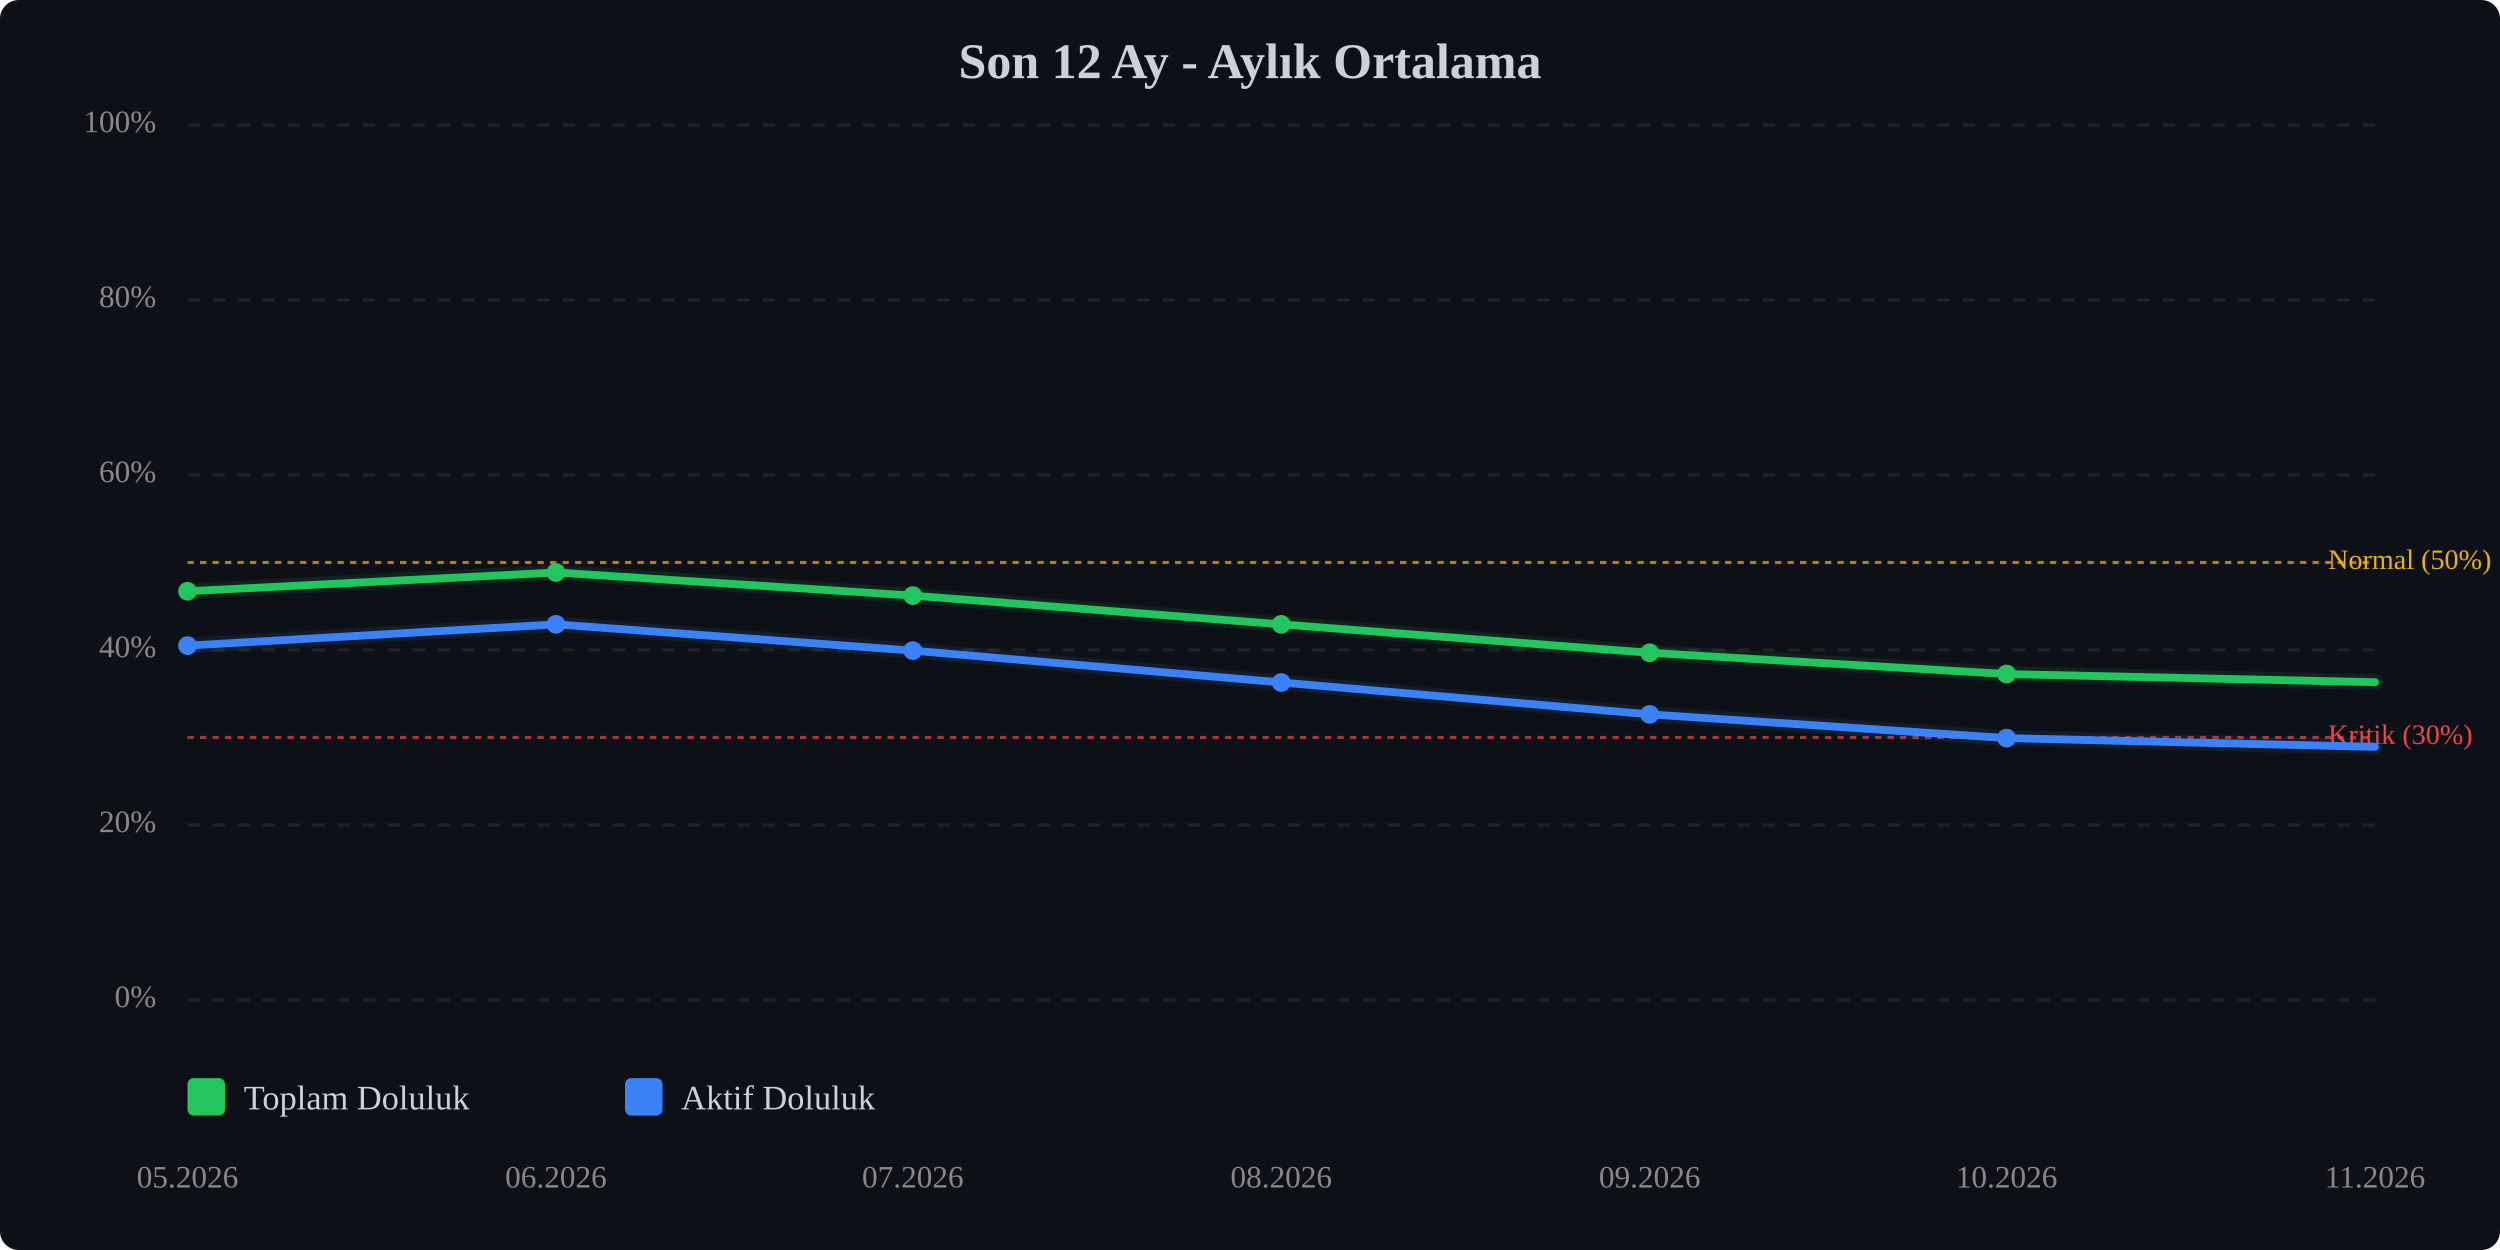
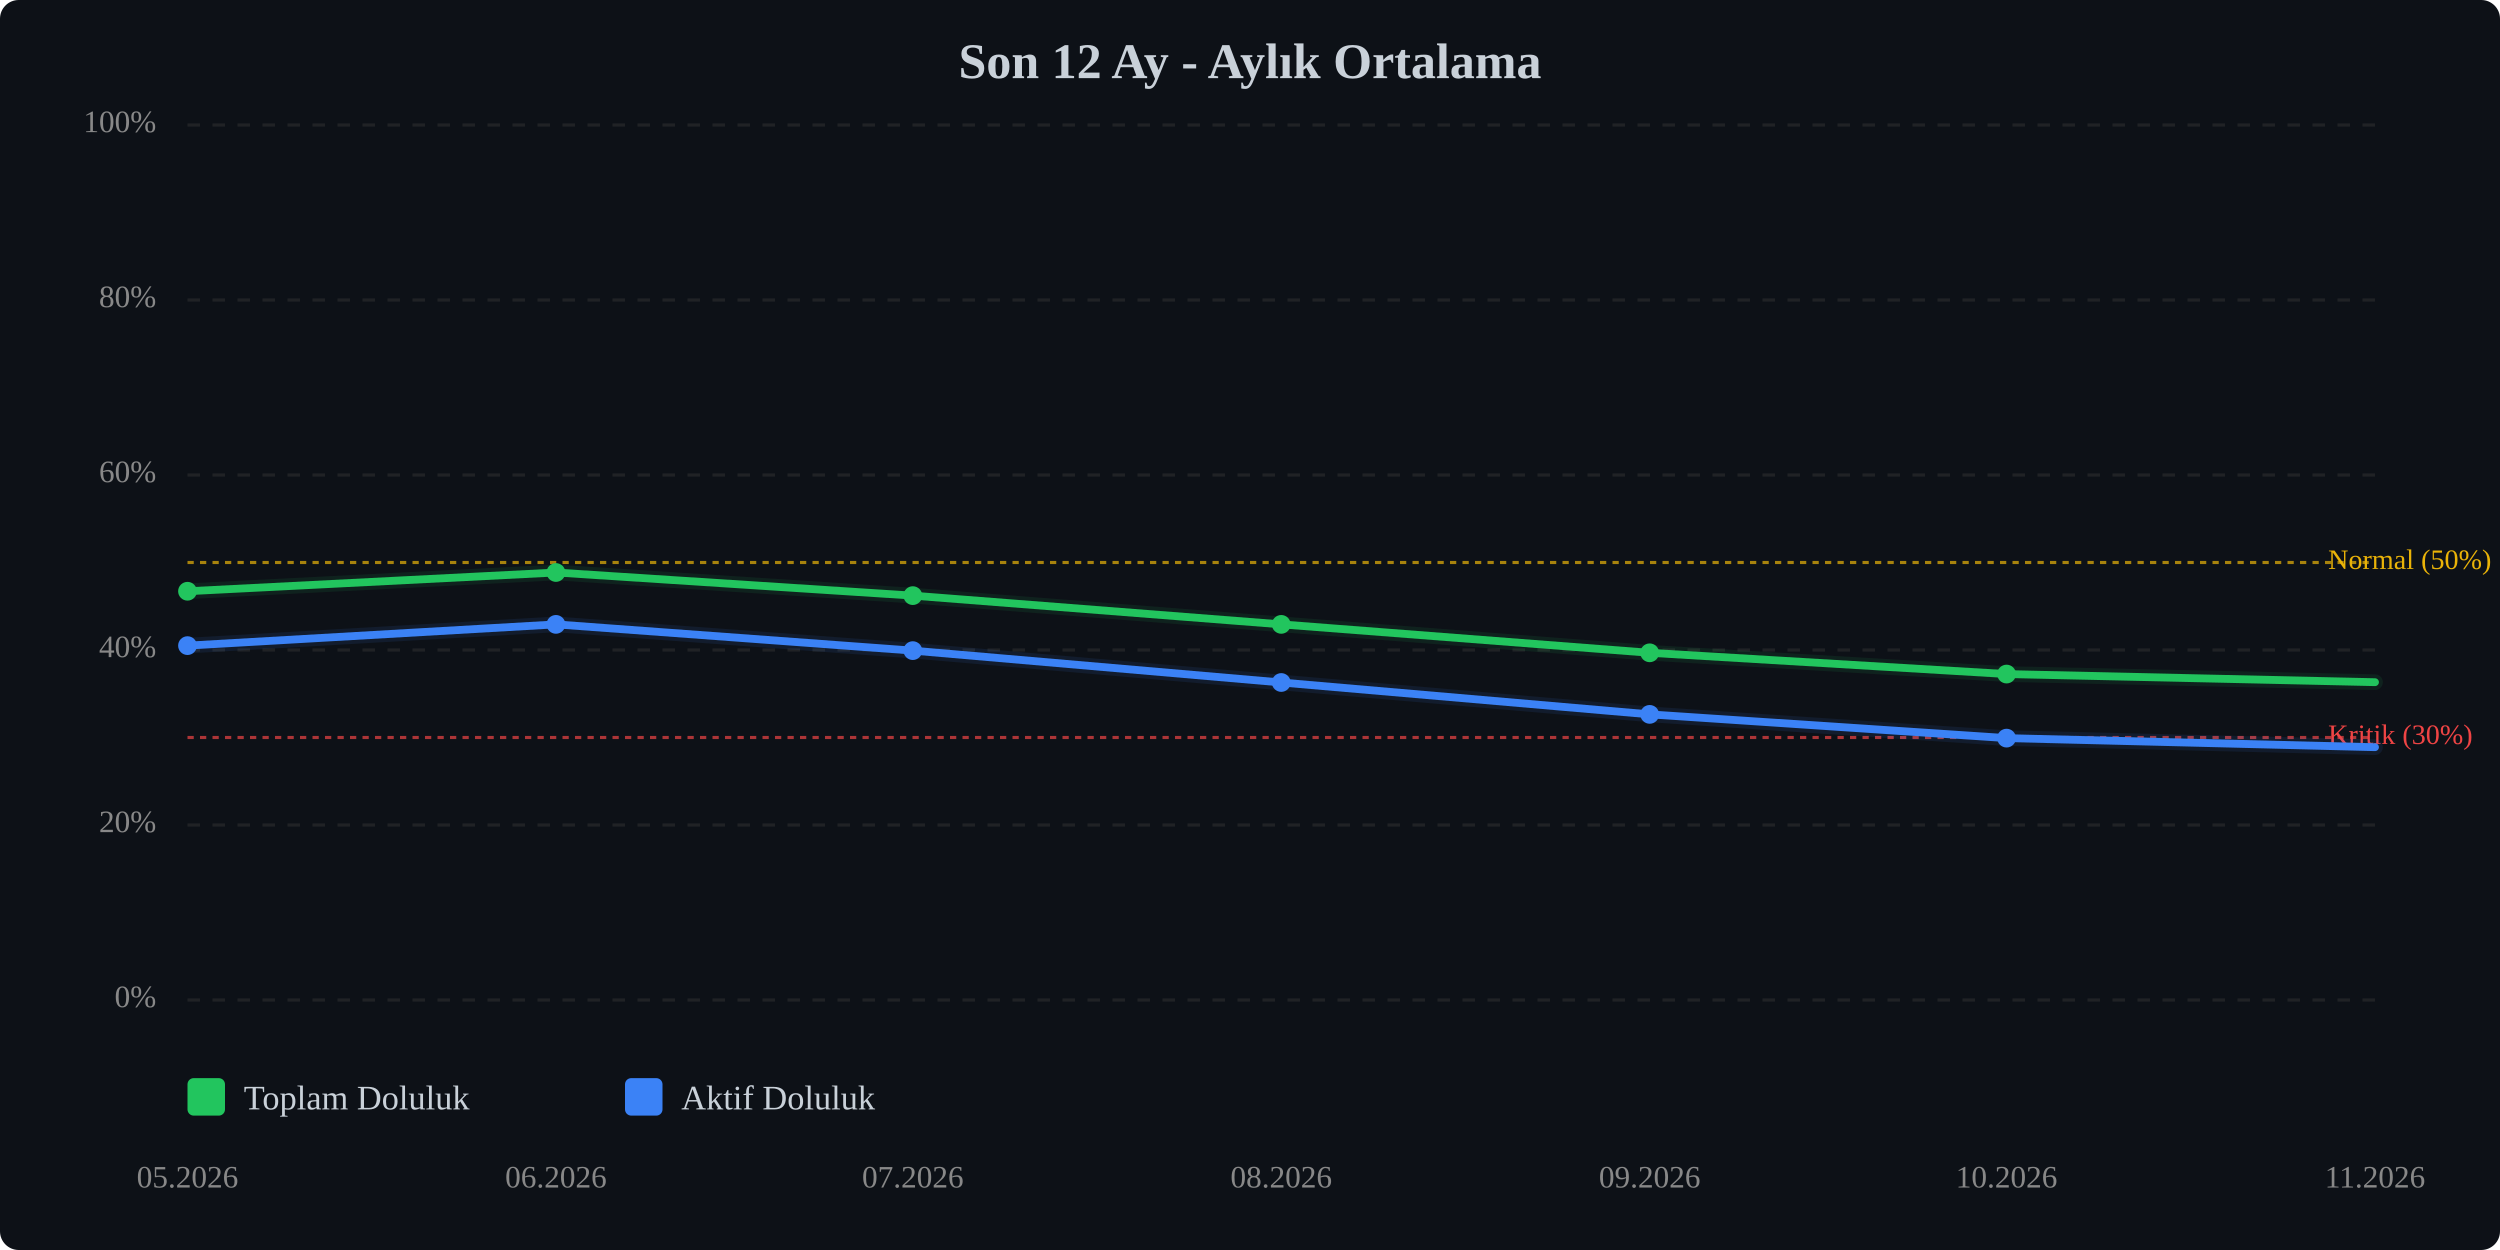
<svg xmlns="http://www.w3.org/2000/svg" viewBox="0 0 800 400" width="100%" style="max-width:800px;">
  <rect width="800" height="400" fill="#0d1117" rx="6" />
  <text x="400.0" y="25" text-anchor="middle" font-size="16" font-weight="bold" fill="#c9d1d9">Son 12 Ay - Aylık Ortalama</text>
  <line x1="60" y1="320.0" x2="760" y2="320.0" stroke="#333" stroke-width="1" stroke-dasharray="4,4" opacity="0.5" />
  <text x="50" y="320.0" text-anchor="end" dominant-baseline="middle" font-size="10" fill="#888">0%</text>
  <line x1="60" y1="264.0" x2="760" y2="264.0" stroke="#333" stroke-width="1" stroke-dasharray="4,4" opacity="0.5" />
  <text x="50" y="264.0" text-anchor="end" dominant-baseline="middle" font-size="10" fill="#888">20%</text>
  <line x1="60" y1="208.0" x2="760" y2="208.0" stroke="#333" stroke-width="1" stroke-dasharray="4,4" opacity="0.5" />
  <text x="50" y="208.0" text-anchor="end" dominant-baseline="middle" font-size="10" fill="#888">40%</text>
  <line x1="60" y1="152.0" x2="760" y2="152.0" stroke="#333" stroke-width="1" stroke-dasharray="4,4" opacity="0.5" />
  <text x="50" y="152.0" text-anchor="end" dominant-baseline="middle" font-size="10" fill="#888">60%</text>
  <line x1="60" y1="96.0" x2="760" y2="96.0" stroke="#333" stroke-width="1" stroke-dasharray="4,4" opacity="0.5" />
  <text x="50" y="96.0" text-anchor="end" dominant-baseline="middle" font-size="10" fill="#888">80%</text>
  <line x1="60" y1="40.0" x2="760" y2="40.0" stroke="#333" stroke-width="1" stroke-dasharray="4,4" opacity="0.5" />
  <text x="50" y="40.0" text-anchor="end" dominant-baseline="middle" font-size="10" fill="#888">100%</text>
  <line x1="60" y1="236.0" x2="760" y2="236.0" stroke="#ef4444" stroke-width="1" stroke-dasharray="2,2" opacity="0.7" />
  <text x="745" y="236.0" dominant-baseline="middle" font-size="9" fill="#ef4444">Kritik (30%)</text>
  <line x1="60" y1="180.0" x2="760" y2="180.0" stroke="#eab308" stroke-width="1" stroke-dasharray="2,2" opacity="0.7" />
  <text x="745" y="180.0" dominant-baseline="middle" font-size="9" fill="#eab308">Normal (50%)</text>
  <polyline points="60.0,189.2 177.9,183.2 292.1,190.6 410.0,199.8 527.9,208.9 642.1,215.7 760.0,218.3" fill="none" stroke="#22c55e" stroke-width="2.5" stroke-linecap="round" stroke-linejoin="round" />
  <polyline points="60.0,189.2 177.9,183.2 292.1,190.6 410.0,199.8 527.9,208.9 642.1,215.7 760.0,218.3" fill="none" stroke="#22c55e" stroke-width="5" opacity="0.1" stroke-linecap="round" stroke-linejoin="round" />
-   <polyline points="60.0,206.6 177.9,199.8 292.1,208.2 410.0,218.4 527.9,228.6 642.1,236.2 760.0,239.0" fill="none" stroke="#3b82f6" stroke-width="2.5" stroke-linecap="round" stroke-linejoin="round" />
-   <polyline points="60.0,206.6 177.9,199.8 292.1,208.2 410.0,218.4 527.9,228.6 642.1,236.2 760.0,239.0" fill="none" stroke="#3b82f6" stroke-width="5" opacity="0.1" stroke-linecap="round" stroke-linejoin="round" />
+   <polyline points="60.0,206.6 177.9,199.8 292.1,208.2 410.0,218.4 527.9,228.6 642.1,236.2 760.0,239.1" fill="none" stroke="#3b82f6" stroke-width="2.5" stroke-linecap="round" stroke-linejoin="round" />
+   <polyline points="60.0,206.6 177.9,199.8 292.1,208.2 410.0,218.4 527.9,228.6 642.1,236.2 760.0,239.1" fill="none" stroke="#3b82f6" stroke-width="5" opacity="0.1" stroke-linecap="round" stroke-linejoin="round" />
  <circle cx="60.0" cy="189.2" r="3" fill="#22c55e" />
  <circle cx="177.9" cy="183.2" r="3" fill="#22c55e" />
  <circle cx="292.1" cy="190.6" r="3" fill="#22c55e" />
  <circle cx="410.0" cy="199.8" r="3" fill="#22c55e" />
  <circle cx="527.9" cy="208.9" r="3" fill="#22c55e" />
  <circle cx="642.1" cy="215.7" r="3" fill="#22c55e" />
  <circle cx="60.0" cy="206.6" r="3" fill="#3b82f6" />
  <circle cx="177.9" cy="199.8" r="3" fill="#3b82f6" />
  <circle cx="292.1" cy="208.2" r="3" fill="#3b82f6" />
  <circle cx="410.0" cy="218.4" r="3" fill="#3b82f6" />
  <circle cx="527.9" cy="228.6" r="3" fill="#3b82f6" />
  <circle cx="642.1" cy="236.2" r="3" fill="#3b82f6" />
  <text x="60.0" y="380" text-anchor="middle" font-size="10" fill="#888">05.2026</text>
  <text x="177.9" y="380" text-anchor="middle" font-size="10" fill="#888">06.2026</text>
  <text x="292.1" y="380" text-anchor="middle" font-size="10" fill="#888">07.2026</text>
  <text x="410.0" y="380" text-anchor="middle" font-size="10" fill="#888">08.2026</text>
  <text x="527.9" y="380" text-anchor="middle" font-size="10" fill="#888">09.2026</text>
  <text x="642.1" y="380" text-anchor="middle" font-size="10" fill="#888">10.2026</text>
  <text x="760.0" y="380" text-anchor="middle" font-size="10" fill="#888">11.2026</text>
  <g transform="translate(60, 345)">
    <rect x="0" y="0" width="12" height="12" fill="#22c55e" rx="2" />
    <text x="18" y="10" font-size="11" fill="#c9d1d9">Toplam Doluluk</text>
    <rect x="140" y="0" width="12" height="12" fill="#3b82f6" rx="2" />
    <text x="158" y="10" font-size="11" fill="#c9d1d9">Aktif Doluluk</text>
  </g>
</svg>
